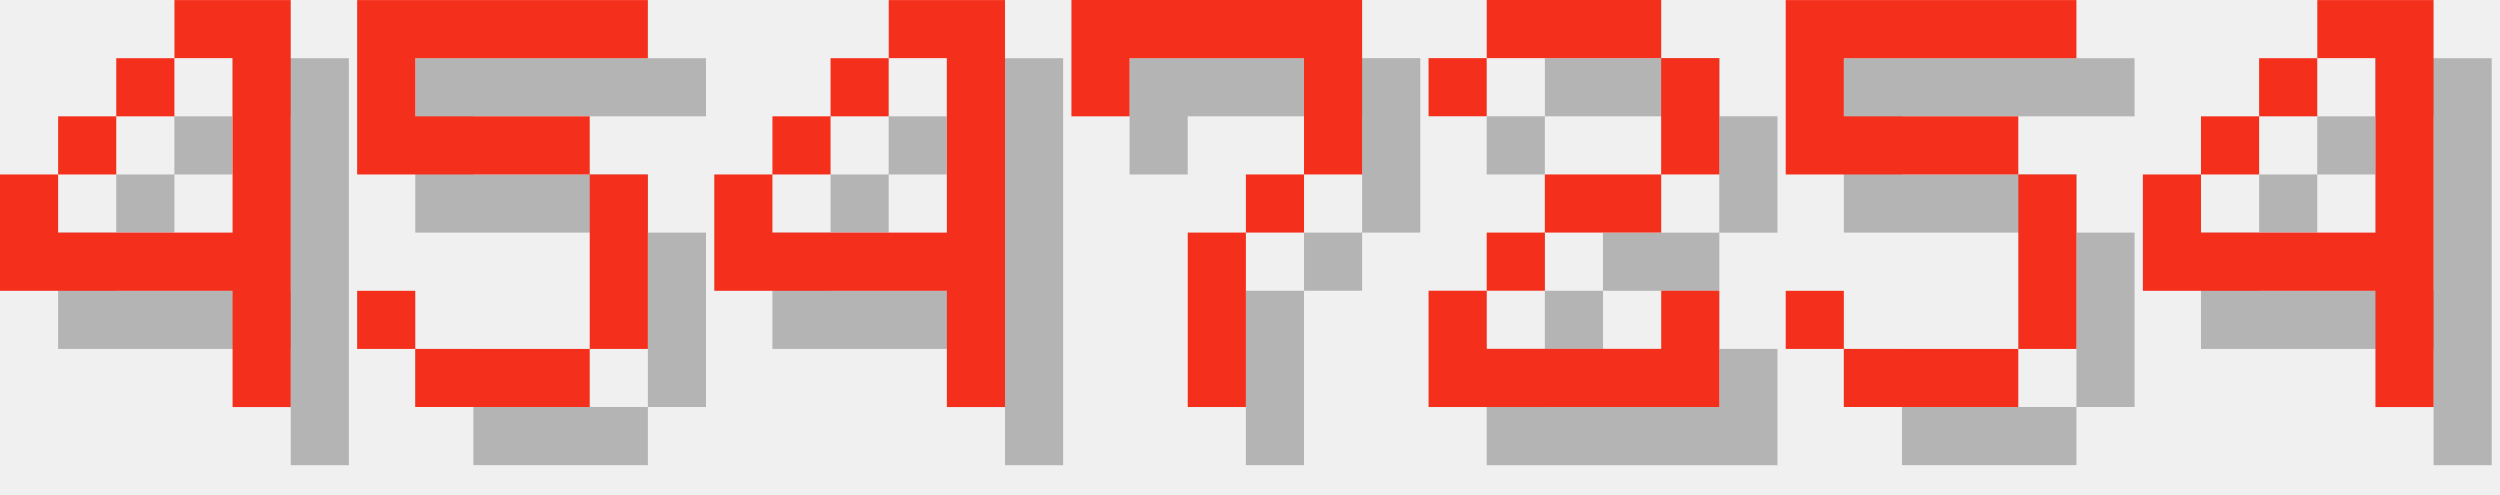
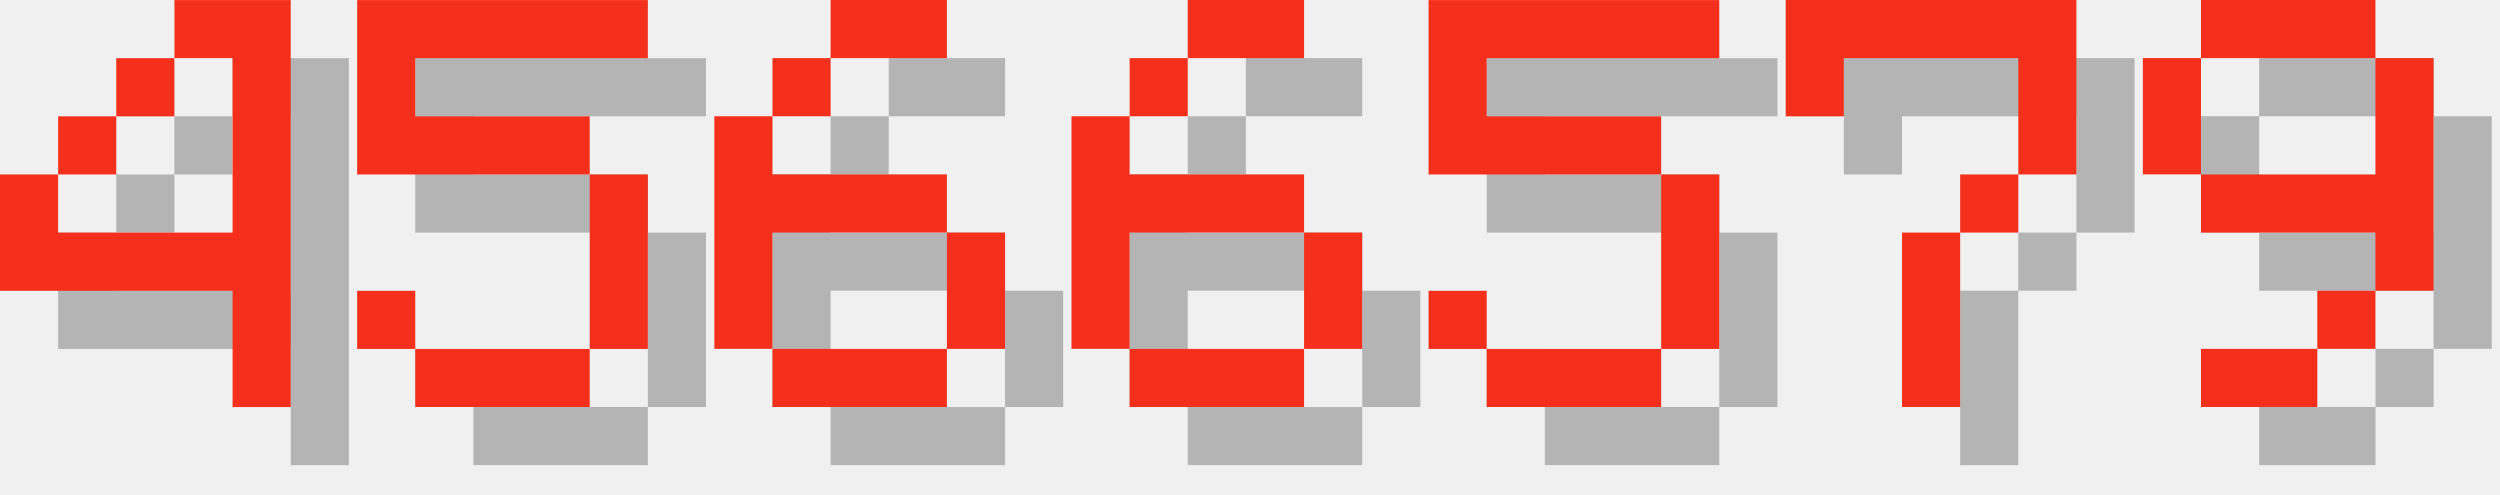
<svg xmlns="http://www.w3.org/2000/svg" version="1.1" width="182.0" height="36">
  <style>
        .text-foreground {
            fill: #F4301C;
        }
        .text-shadow {
            fill: #000000;
            fill-opacity: 0.25;
        }
    </style>
  <g class="digit" id="digit_4" transform="translate(0.0, 0), scale(4)">
    <path id="digit_4_shadow" class="text-shadow" d="m4.233 1.058v1.058h1.058v3.175h-3.175v-1.058h-1.058v2.117h4.233v2.117h1.058v-7.408h-2.117zm-2.117 3.175h1.058v-1.058h-1.058v1.058zm1.058-1.058h1.058v-1.058h-1.058v1.058z" fill-opacity=".5" style="paint-order:stroke fill markers" />
    <path id="digit_4_fg" class="text-foreground" d="m3.175 0v1.058h1.058v3.175h-3.175v-1.058h-1.058v2.117h4.233v2.117h1.058v-7.408h-2.117zm-2.117 3.175h1.058v-1.058h-1.058v1.058zm1.058-1.058h1.058v-1.058h-1.058v1.058z" fill="#fff" style="paint-order:stroke fill markers" />
  </g>
  <g class="digit" id="digit_5" transform="translate(26.0, 0), scale(4)">
    <path id="digit_5_shadow" class="text-shadow" d="m1.058 1.058v3.175h4.233v3.175h-3.175v-1.058h-1.058v1.058h1.058v1.058h3.175v-1.058h1.058v-3.175h-1.058v-1.058h-3.175v-1.058h4.233v-1.058h-5.292z" fill-opacity=".5" style="paint-order:stroke fill markers" />
    <path id="digit_5_fg" class="text-foreground" d="m0 0v3.175h4.233v3.175h-3.175v-1.058h-1.058v1.058h1.058v1.058h3.175v-1.058h1.058v-3.175h-1.058v-1.058h-3.175v-1.058h4.233v-1.058h-5.292z" fill="#fff" style="paint-order:stroke fill markers" />
  </g>
-   <g class="digit" id="digit_4" transform="translate(52.0, 0), scale(4)">
-     <path id="digit_4_shadow" class="text-shadow" d="m4.233 1.058v1.058h1.058v3.175h-3.175v-1.058h-1.058v2.117h4.233v2.117h1.058v-7.408h-2.117zm-2.117 3.175h1.058v-1.058h-1.058v1.058zm1.058-1.058h1.058v-1.058h-1.058v1.058z" fill-opacity=".5" style="paint-order:stroke fill markers" />
-     <path id="digit_4_fg" class="text-foreground" d="m3.175 0v1.058h1.058v3.175h-3.175v-1.058h-1.058v2.117h4.233v2.117h1.058v-7.408h-2.117zm-2.117 3.175h1.058v-1.058h-1.058v1.058zm1.058-1.058h1.058v-1.058h-1.058v1.058z" fill="#fff" style="paint-order:stroke fill markers" />
+   <g class="digit" id="digit_6" transform="translate(52.0, 0), scale(4)">
+     <path id="digit_6_shadow" class="text-shadow" d="m3.175 1.058v1.058h2.117v-1.058h-2.117zm0 1.058h-1.058v1.058h1.058v-1.058zm-1.058 1.058h-1.058v4.233h1.058v-2.117h3.175v-1.058h-3.175v-1.058zm3.175 2.117v2.117h1.058v-2.117h-1.058zm0 2.117h-3.175v1.058h3.175v-1.058z" fill-opacity=".5" style="paint-order:stroke fill markers" />
+     <path id="digit_6_fg" class="text-foreground" d="m2.117 0v1.058h2.117v-1.058h-2.117zm0 1.058h-1.058v1.058h1.058v-1.058zm-1.058 1.058h-1.058v4.233h1.058v-2.117h3.175v-1.058h-3.175v-1.058zm3.175 2.117v2.117h1.058v-2.117h-1.058zm0 2.117h-3.175v1.058h3.175v-1.058z" fill="#fff" style="paint-order:stroke fill markers" />
  </g>
-   <g class="digit" id="digit_7" transform="translate(78.0, 0), scale(4)">
+   <g class="digit" id="digit_6" transform="translate(78.0, 0), scale(4)">
+     <path id="digit_6_shadow" class="text-shadow" d="m3.175 1.058v1.058h2.117v-1.058h-2.117zm0 1.058h-1.058v1.058h1.058v-1.058zm-1.058 1.058h-1.058v4.233h1.058v-2.117h3.175v-1.058h-3.175v-1.058zm3.175 2.117v2.117h1.058v-2.117h-1.058zm0 2.117h-3.175v1.058h3.175v-1.058z" fill-opacity=".5" style="paint-order:stroke fill markers" />
+     <path id="digit_6_fg" class="text-foreground" d="m2.117 0v1.058h2.117v-1.058h-2.117zm0 1.058h-1.058v1.058h1.058v-1.058zm-1.058 1.058h-1.058v4.233h1.058v-2.117h3.175v-1.058h-3.175v-1.058zm3.175 2.117v2.117h1.058v-2.117h-1.058zm0 2.117h-3.175v1.058h3.175v-1.058z" fill="#fff" style="paint-order:stroke fill markers" />
+   </g>
+   <g class="digit" id="digit_5" transform="translate(104.0, 0), scale(4)">
+     <path id="digit_5_shadow" class="text-shadow" d="m1.058 1.058v3.175h4.233v3.175h-3.175v-1.058h-1.058v1.058h1.058v1.058h3.175v-1.058h1.058v-3.175h-1.058v-1.058h-3.175v-1.058h4.233v-1.058h-5.292z" fill-opacity=".5" style="paint-order:stroke fill markers" />
+     <path id="digit_5_fg" class="text-foreground" d="m0 0v3.175h4.233v3.175h-3.175v-1.058h-1.058v1.058h1.058v1.058h3.175v-1.058h1.058v-3.175h-1.058v-1.058h-3.175v-1.058h4.233v-1.058h-5.292z" fill="#fff" style="paint-order:stroke fill markers" />
+   </g>
+   <g class="digit" id="digit_7" transform="translate(130.0, 0), scale(4)">
    <path id="digit_7_shadow" class="text-shadow" d="m1.058 1.058 2e-6 2.117h1.058v-1.058h3.175v1.058l2e-7 1.058h-1.058v1.058h-1.058l4e-7 3.175 1.058 1e-7v-3.175h1.058v-1.058h1.058l5e-7 -1.058v-2.117z" fill-opacity=".5" style="paint-order:stroke fill markers" />
    <path id="digit_7_fg" class="text-foreground" d="m0 0 2e-6 2.117h1.058v-1.058h3.175v1.058l2e-7 1.058h-1.058v1.058h-1.058l4e-7 3.175 1.058 1e-7v-3.175h1.058v-1.058h1.058l5e-7 -1.058v-2.117z" fill="#fff" style="paint-order:stroke fill markers" />
  </g>
-   <g class="digit" id="digit_2" transform="translate(104.0, 0), scale(4)">
-     <path id="digit_2_shadow" class="text-shadow" d="m1.058 2.117v1.058h1.058v-1.058h3.175v2.117h-2.117v1.058h-1.058v1.058h-1.058v2.117h5.292v-2.117h-1.058v1.058h-3.175v-1.058h1.058v-1.058h2.117v-1.058h1.058v-2.117h-1.058v-1.058h-3.175v1.058h-1.058z" fill-opacity=".5" style="paint-order:stroke fill markers" />
-     <path id="digit_2_fg" class="text-foreground" d="m0 1.058v1.058h1.058v-1.058h3.175v2.117h-2.117v1.058h-1.058v1.058h-1.058v2.117h5.292v-2.117h-1.058v1.058h-3.175v-1.058h1.058v-1.058h2.117v-1.058h1.058v-2.117h-1.058v-1.058h-3.175v1.058h-1.058z" fill="#fff" style="paint-order:stroke fill markers" />
-   </g>
-   <g class="digit" id="digit_5" transform="translate(130.0, 0), scale(4)">
-     <path id="digit_5_shadow" class="text-shadow" d="m1.058 1.058v3.175h4.233v3.175h-3.175v-1.058h-1.058v1.058h1.058v1.058h3.175v-1.058h1.058v-3.175h-1.058v-1.058h-3.175v-1.058h4.233v-1.058h-5.292z" fill-opacity=".5" style="paint-order:stroke fill markers" />
-     <path id="digit_5_fg" class="text-foreground" d="m0 0v3.175h4.233v3.175h-3.175v-1.058h-1.058v1.058h1.058v1.058h3.175v-1.058h1.058v-3.175h-1.058v-1.058h-3.175v-1.058h4.233v-1.058h-5.292z" fill="#fff" style="paint-order:stroke fill markers" />
-   </g>
-   <g class="digit" id="digit_4" transform="translate(156.0, 0), scale(4)">
-     <path id="digit_4_shadow" class="text-shadow" d="m4.233 1.058v1.058h1.058v3.175h-3.175v-1.058h-1.058v2.117h4.233v2.117h1.058v-7.408h-2.117zm-2.117 3.175h1.058v-1.058h-1.058v1.058zm1.058-1.058h1.058v-1.058h-1.058v1.058z" fill-opacity=".5" style="paint-order:stroke fill markers" />
-     <path id="digit_4_fg" class="text-foreground" d="m3.175 0v1.058h1.058v3.175h-3.175v-1.058h-1.058v2.117h4.233v2.117h1.058v-7.408h-2.117zm-2.117 3.175h1.058v-1.058h-1.058v1.058zm1.058-1.058h1.058v-1.058h-1.058v1.058z" fill="#fff" style="paint-order:stroke fill markers" />
+   <g class="digit" id="digit_9" transform="translate(156.0, 0), scale(4)">
+     <path id="digit_9_shadow" class="text-shadow" d="m2.117 1.058v1.058h3.175v-1.058h-3.175zm3.175 1.058v2.117h-3.175v1.058h3.175v1.058h1.058v-4.233h-1.058zm0 4.233h-1.058v1.058h1.058v-1.058zm-1.058 1.058h-2.117v1.058h2.117v-1.058zm-2.117-3.175v-2.117h-1.058v2.117h1.058z" fill-opacity=".5" style="paint-order:stroke fill markers" />
+     <path id="digit_9_fg" class="text-foreground" d="m1.058 0v1.058h3.175v-1.058h-3.175zm3.175 1.058v2.117h-3.175v1.058h3.175v1.058h1.058v-4.233h-1.058zm0 4.233h-1.058v1.058h1.058v-1.058zm-1.058 1.058h-2.117v1.058h2.117v-1.058zm-2.117-3.175v-2.117h-1.058v2.117h1.058z" fill="#fff" style="paint-order:stroke fill markers" />
  </g>
</svg>
